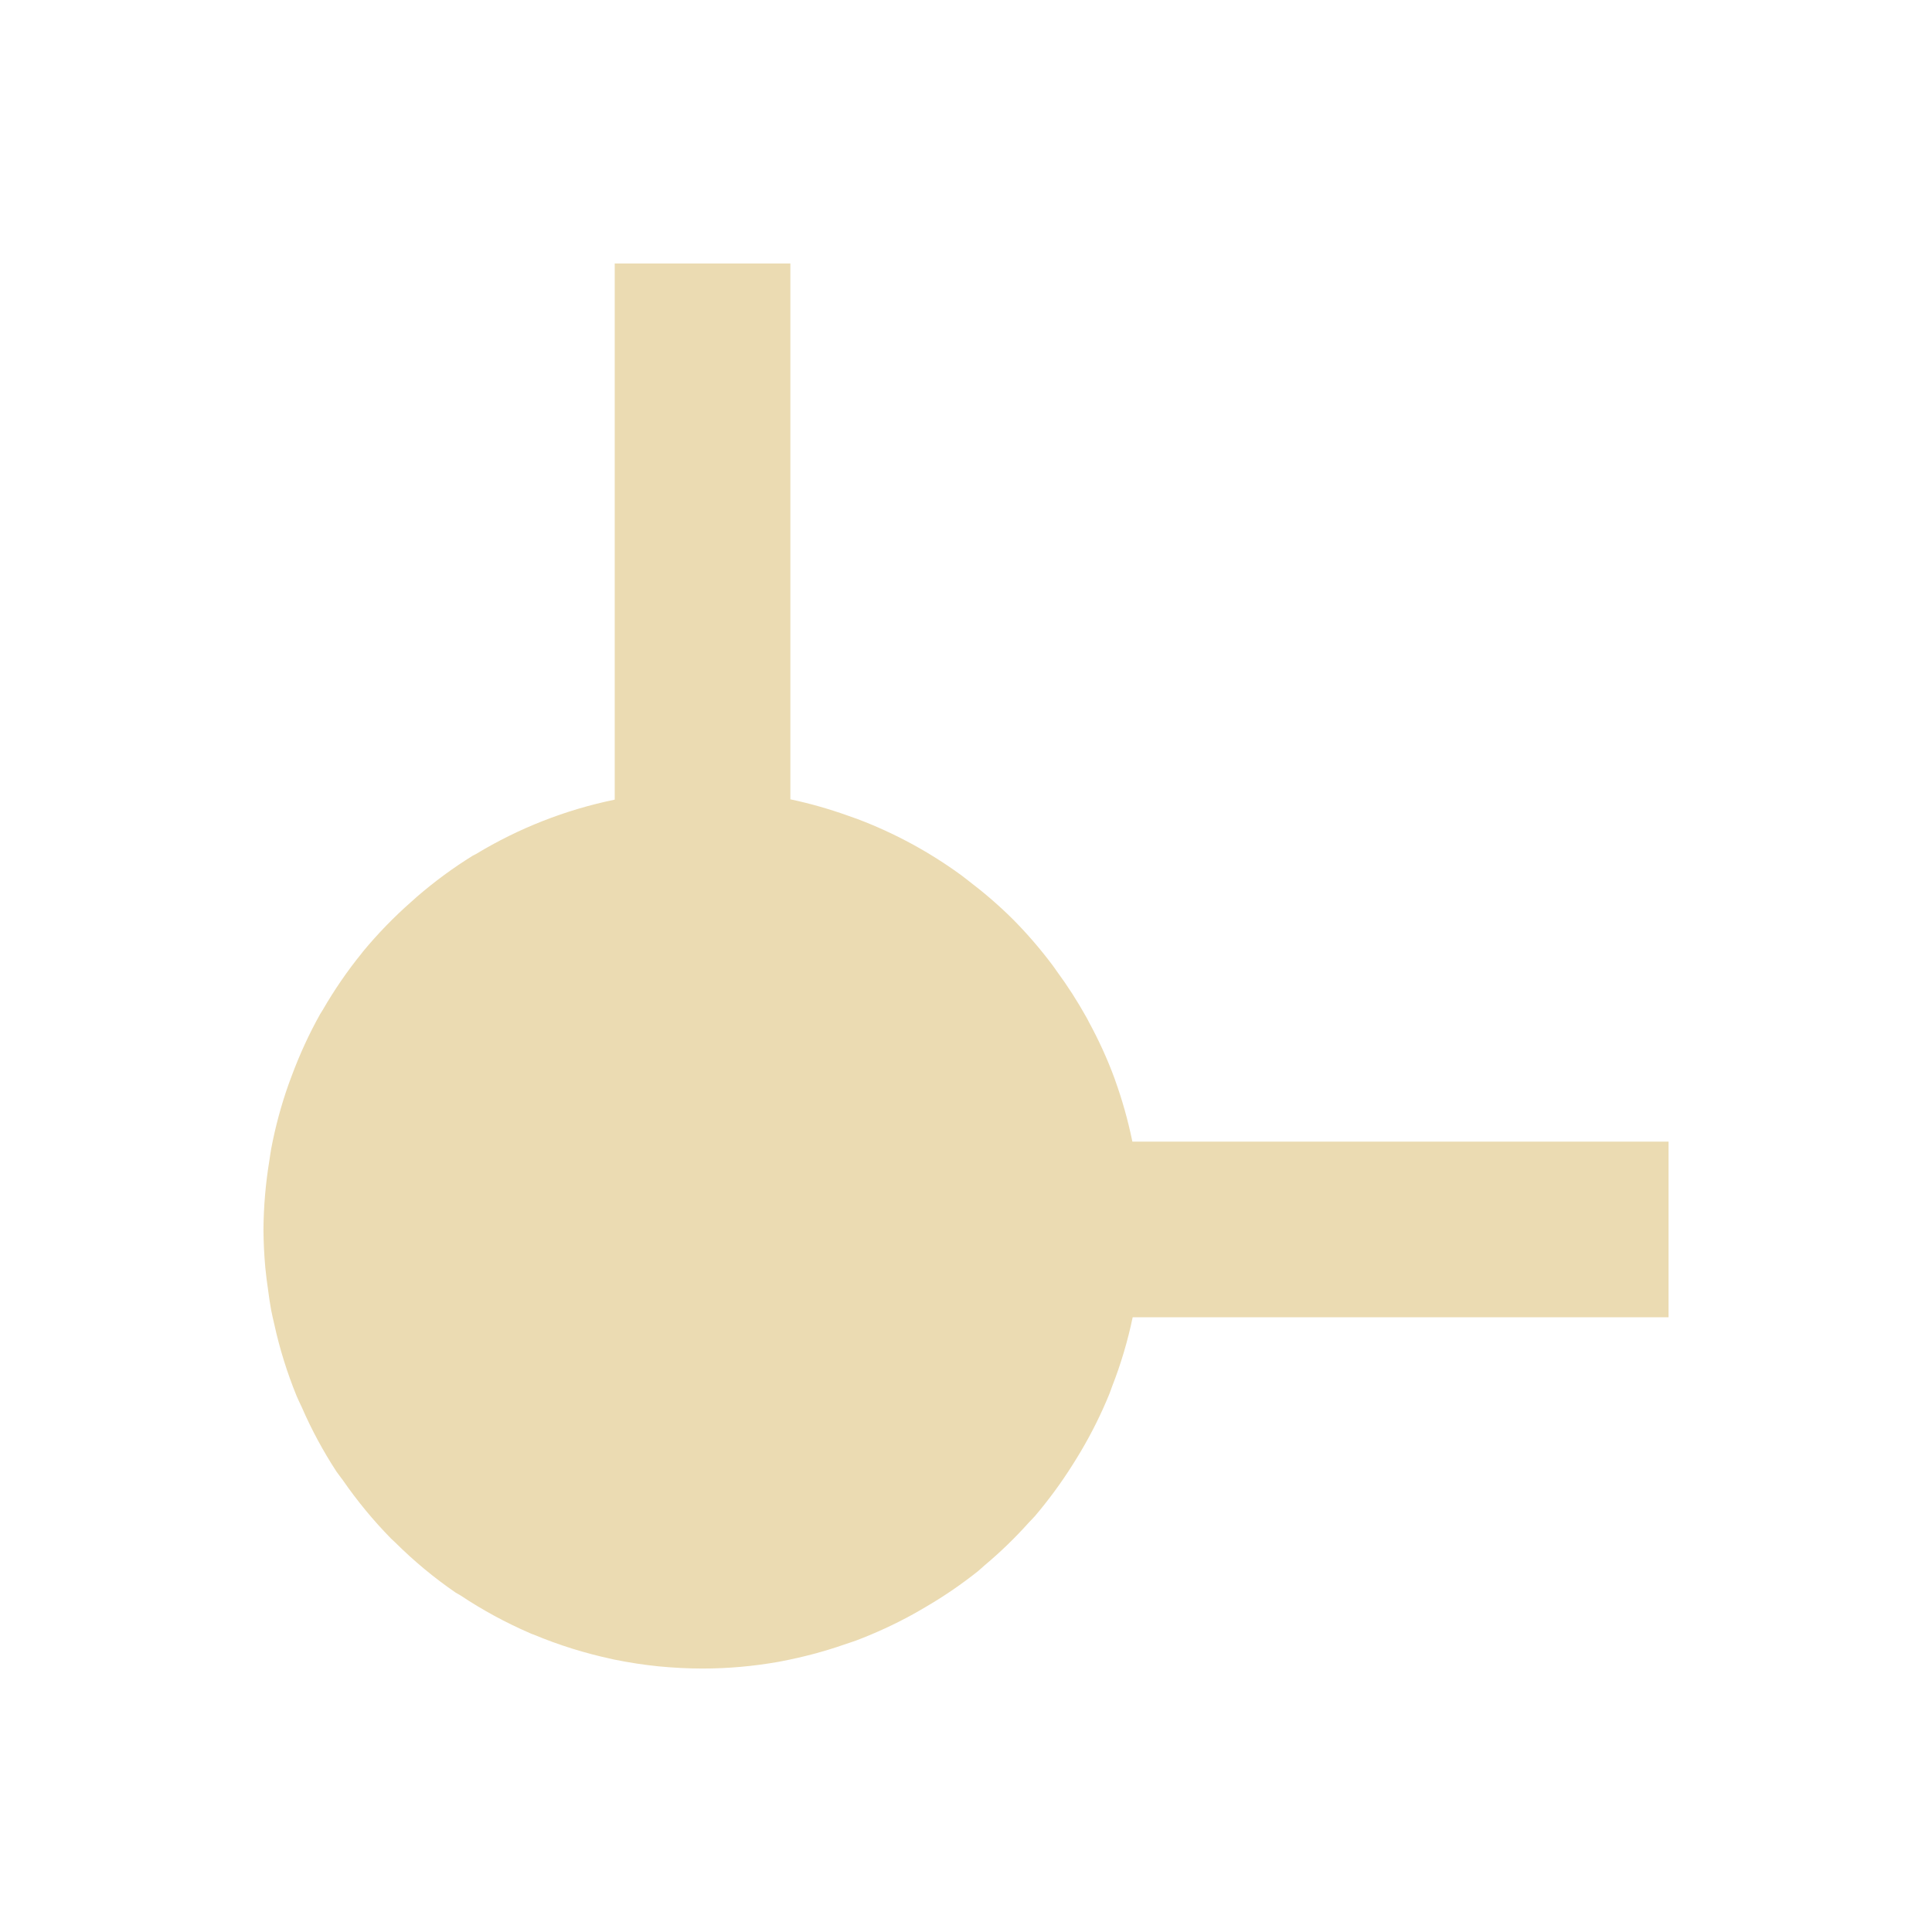
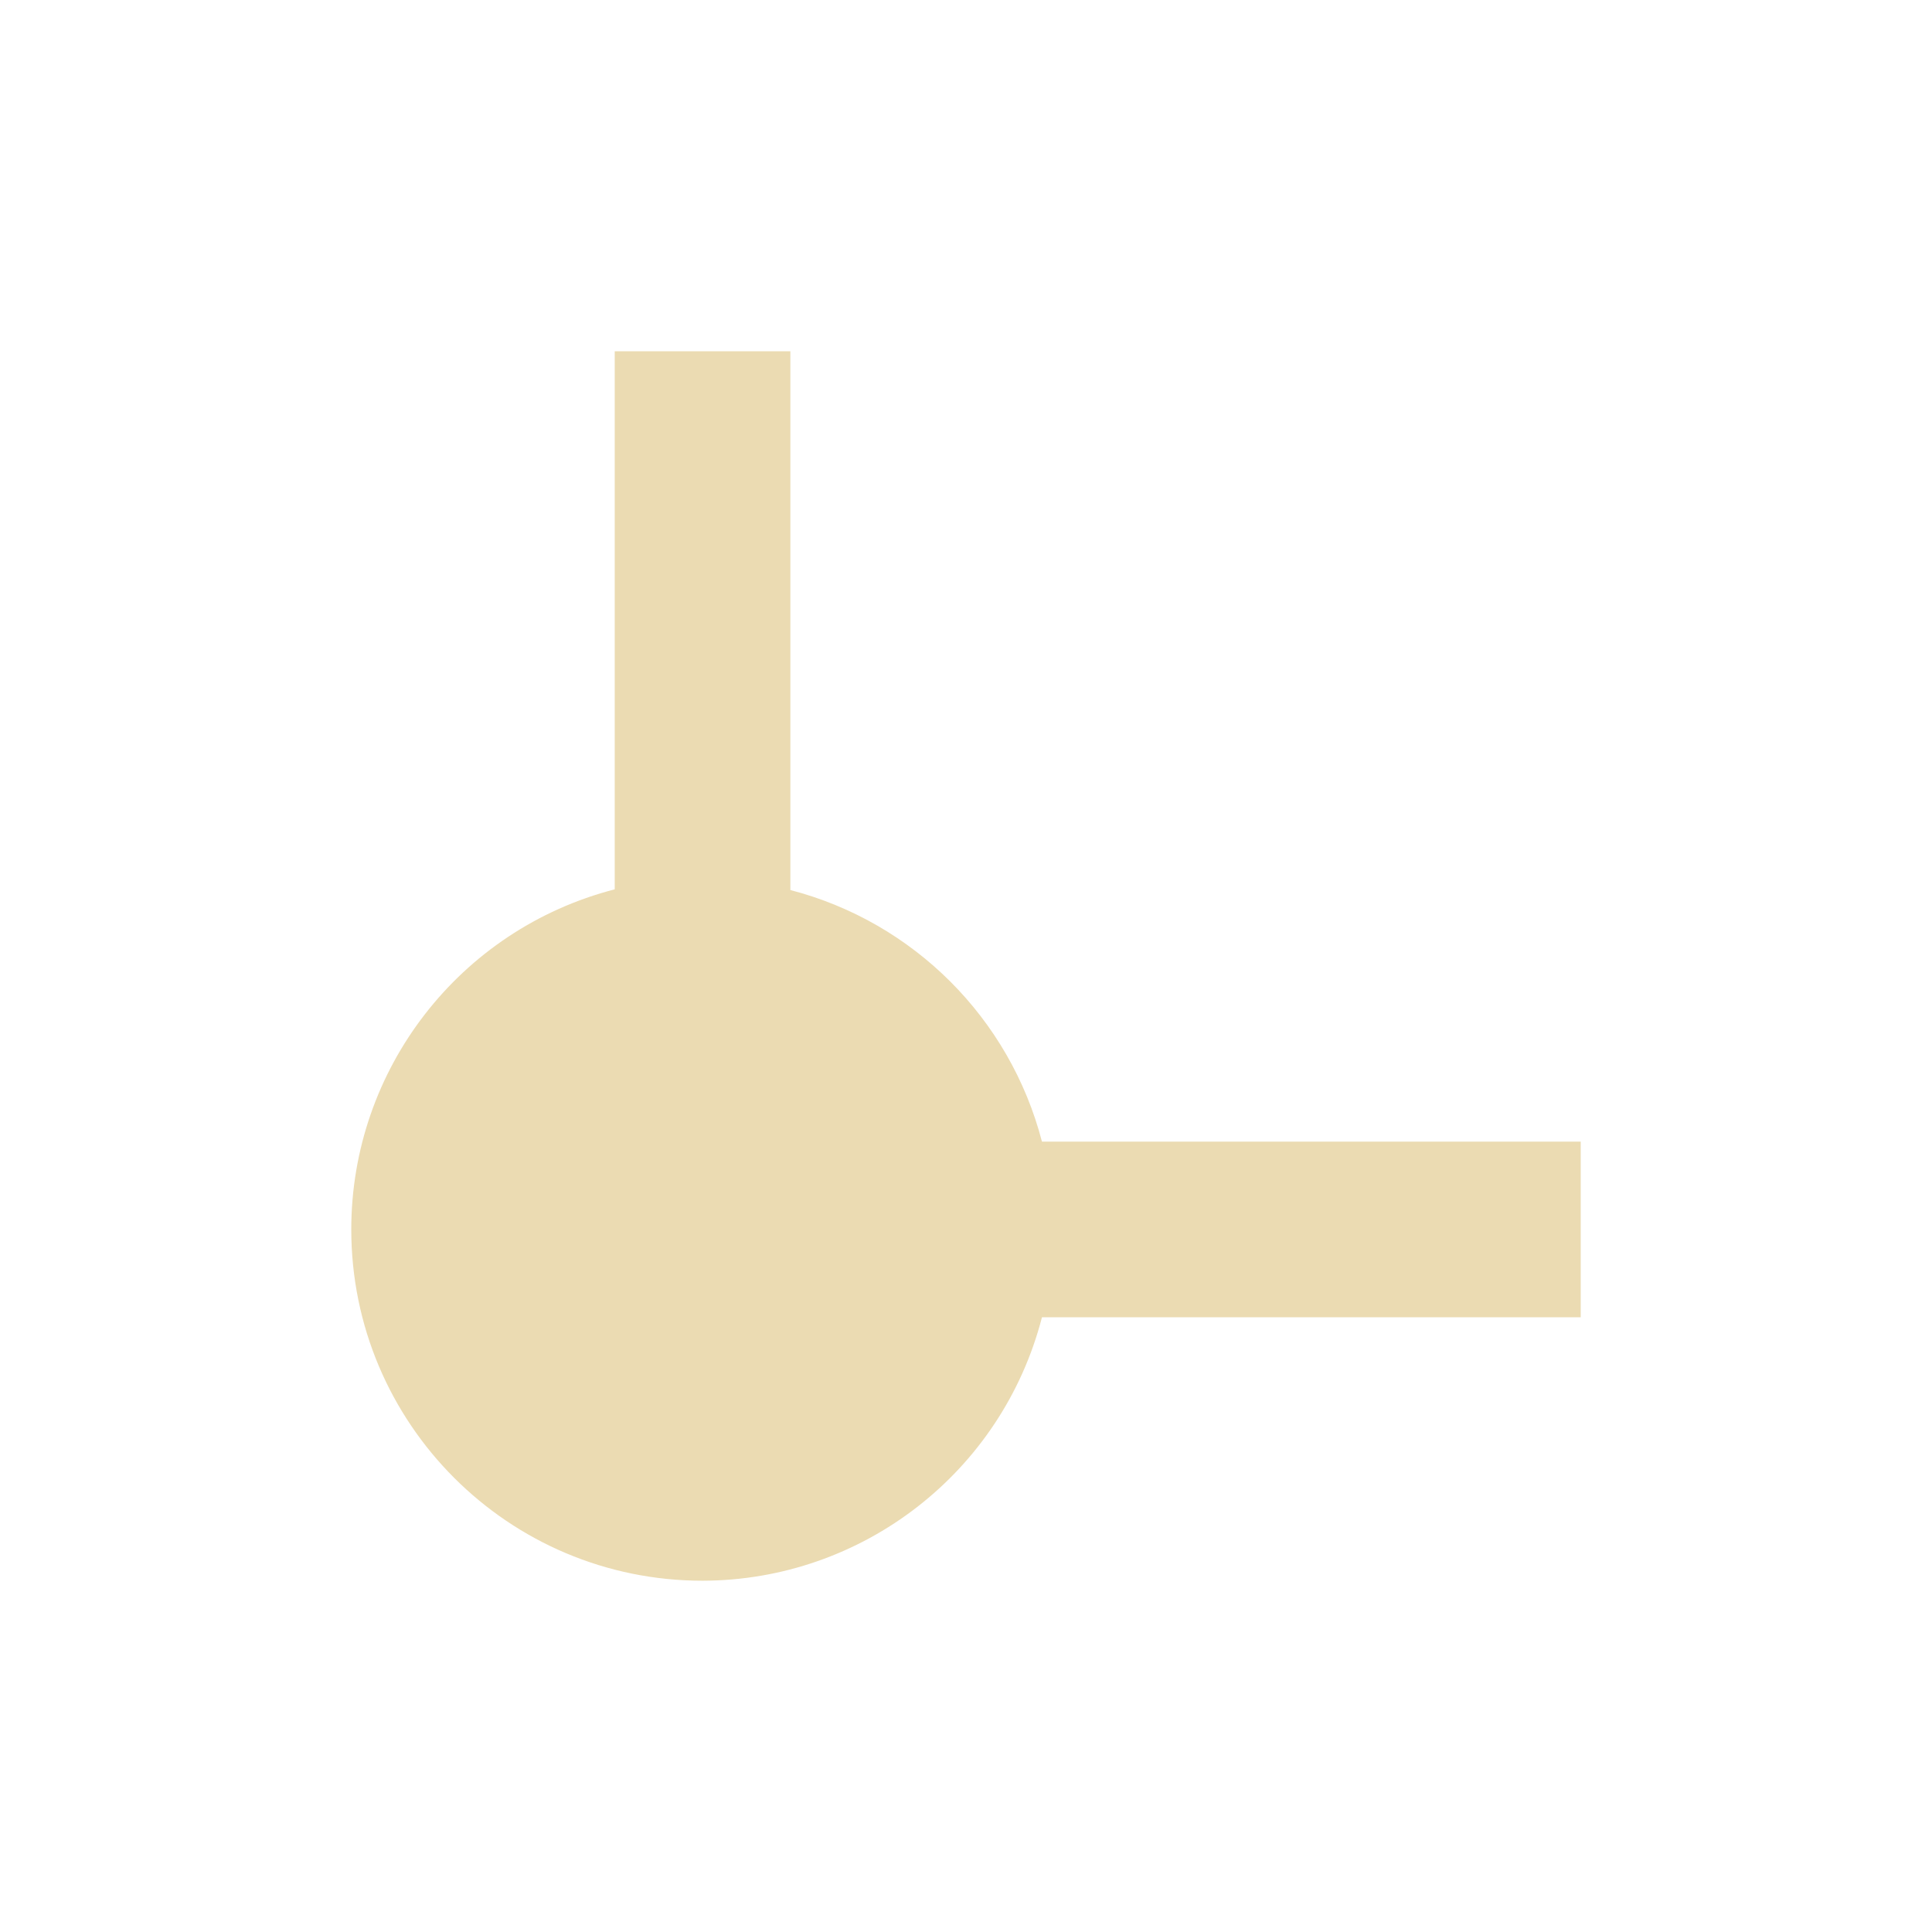
- <svg xmlns="http://www.w3.org/2000/svg" width="22" height="22" viewBox="0 0 22 22">
+ <svg xmlns="http://www.w3.org/2000/svg" width="22" height="22" version="1.1" viewBox="0 0 22 22">
  <defs>
-     <style id="current-color-scheme" type="text/css">
-    .ColorScheme-Text { color:#ebdbb2; } .ColorScheme-Highlight { color:#458588; }
-   </style>
+     <style type="text/css">.ColorScheme-Text { color:#ebdbb2; } .ColorScheme-Highlight { color:#458588; }</style>
  </defs>
-   <path style="fill:currentColor" class="ColorScheme-Text" d="M 4 0 L 4 6.105 C 3.998 6.106 3.996 6.107 3.994 6.107 C 3.438 6.222 2.906 6.431 2.42 6.725 C 2.408 6.732 2.395 6.737 2.383 6.744 C 2.159 6.883 1.947 7.039 1.748 7.211 C 1.726 7.23 1.704 7.25 1.682 7.27 C 1.484 7.444 1.301 7.633 1.133 7.836 C 1.129 7.841 1.125 7.847 1.121 7.852 C 0.955 8.056 0.806 8.274 0.674 8.502 C 0.665 8.517 0.655 8.532 0.646 8.547 C 0.52 8.772 0.412 9.008 0.322 9.25 C 0.31 9.283 0.297 9.316 0.285 9.35 C 0.201 9.588 0.135 9.833 0.088 10.082 C 0.08 10.125 0.075 10.168 0.068 10.211 C 0.025 10.472 0.002 10.736 0 11 C 0.001 11.145 0.008 11.289 0.021 11.434 C 0.029 11.521 0.041 11.606 0.053 11.691 C 0.063 11.768 0.074 11.844 0.088 11.92 C 0.098 11.973 0.111 12.025 0.123 12.078 C 0.184 12.357 0.269 12.63 0.377 12.895 C 0.395 12.939 0.416 12.98 0.436 13.023 C 0.547 13.279 0.68 13.525 0.832 13.758 C 0.855 13.792 0.881 13.822 0.904 13.855 C 1.068 14.092 1.251 14.314 1.453 14.52 C 1.468 14.534 1.483 14.548 1.498 14.562 C 1.711 14.774 1.943 14.967 2.191 15.137 C 2.208 15.148 2.226 15.155 2.242 15.166 C 2.494 15.334 2.76 15.478 3.037 15.598 L 3.053 15.605 C 3.06 15.609 3.069 15.61 3.076 15.613 C 3.363 15.733 3.661 15.826 3.965 15.891 C 3.979 15.894 3.992 15.898 4.006 15.9 C 4.168 15.933 4.333 15.958 4.5 15.975 C 4.666 15.991 4.833 16 5 16 C 5.289 16 5.578 15.974 5.863 15.924 C 5.877 15.921 5.89 15.919 5.904 15.916 C 6.145 15.87 6.382 15.807 6.613 15.727 C 6.658 15.711 6.702 15.698 6.746 15.682 C 6.97 15.597 7.188 15.497 7.398 15.381 C 7.445 15.355 7.491 15.328 7.537 15.301 C 7.747 15.179 7.947 15.042 8.137 14.891 C 8.164 14.869 8.188 14.845 8.215 14.822 C 8.393 14.673 8.56 14.511 8.715 14.338 C 8.738 14.312 8.763 14.29 8.785 14.264 C 8.942 14.079 9.086 13.883 9.215 13.678 C 9.245 13.63 9.274 13.584 9.303 13.535 C 9.43 13.321 9.541 13.098 9.635 12.867 C 9.645 12.841 9.654 12.814 9.664 12.787 C 9.764 12.532 9.842 12.268 9.898 12 L 16 12 L 16 10 L 9.895 10 C 9.894 9.997 9.893 9.995 9.893 9.992 C 9.844 9.756 9.779 9.524 9.697 9.297 L 9.693 9.285 C 9.693 9.283 9.692 9.281 9.691 9.279 C 9.61 9.059 9.512 8.845 9.4 8.639 C 9.391 8.62 9.381 8.602 9.371 8.584 C 9.27 8.403 9.158 8.228 9.035 8.061 C 9.017 8.035 8.999 8.009 8.98 7.984 C 8.843 7.802 8.694 7.629 8.533 7.467 C 8.377 7.312 8.21 7.168 8.035 7.035 C 8.006 7.013 7.977 6.989 7.947 6.967 C 7.584 6.702 7.188 6.487 6.768 6.328 C 6.731 6.314 6.695 6.302 6.658 6.289 C 6.443 6.212 6.223 6.149 6 6.102 L 6 0 L 4 0 z" transform="translate(3 3)" />
+   <path d="m4 14a4 4 0 0 0 4 4 4 4 0 0 0 3.865-3h6.135v-2h-6.135a4 4 0 0 0-2.865-2.865v-6.135h-2v6.127a4 4 0 0 0-3 3.873z" fill="#ebdbb2" stroke-dashoffset="64" stroke-linecap="square" stroke-width=".8" />
</svg>
